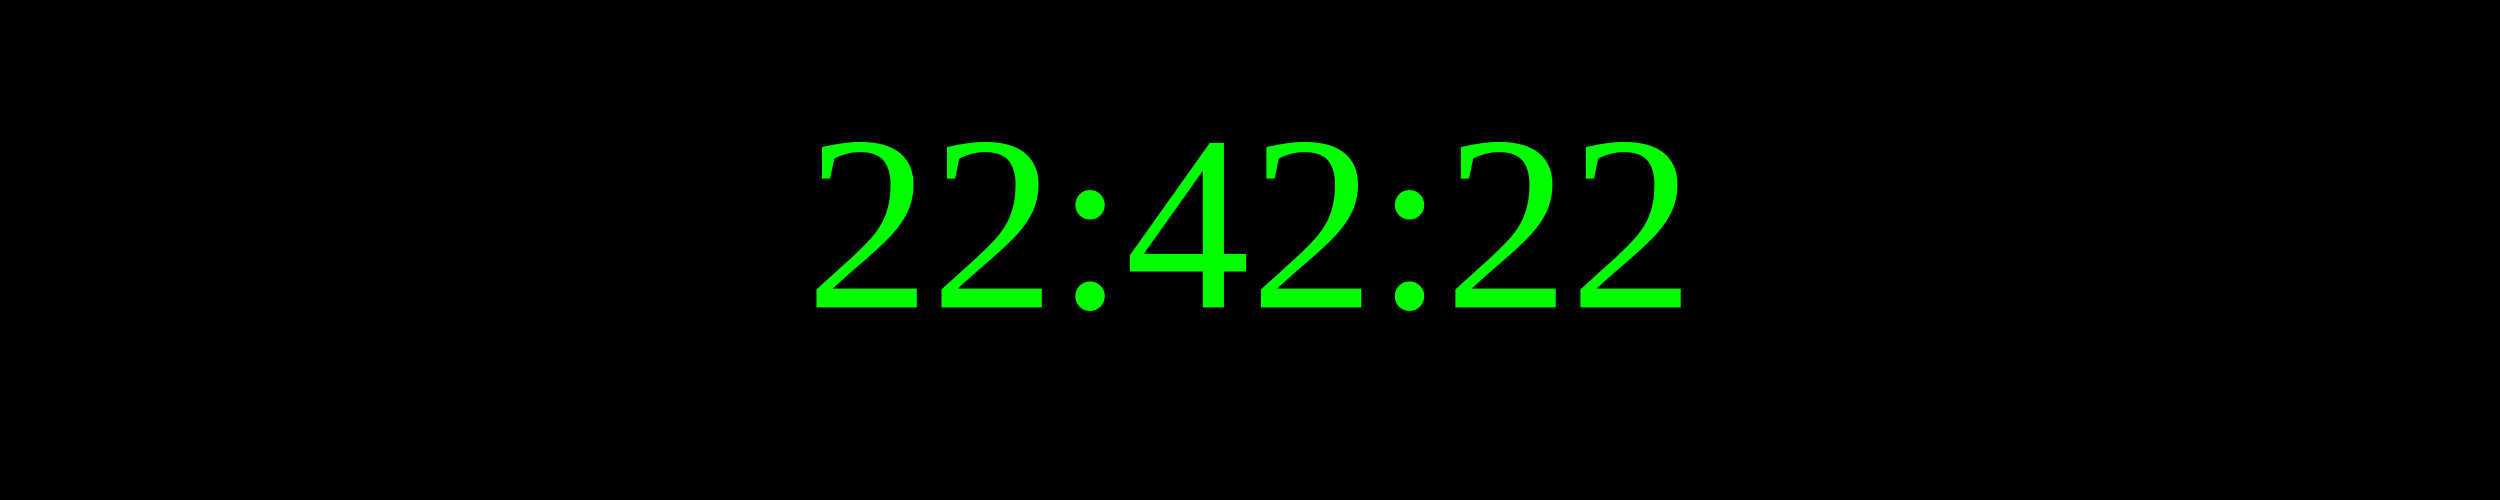
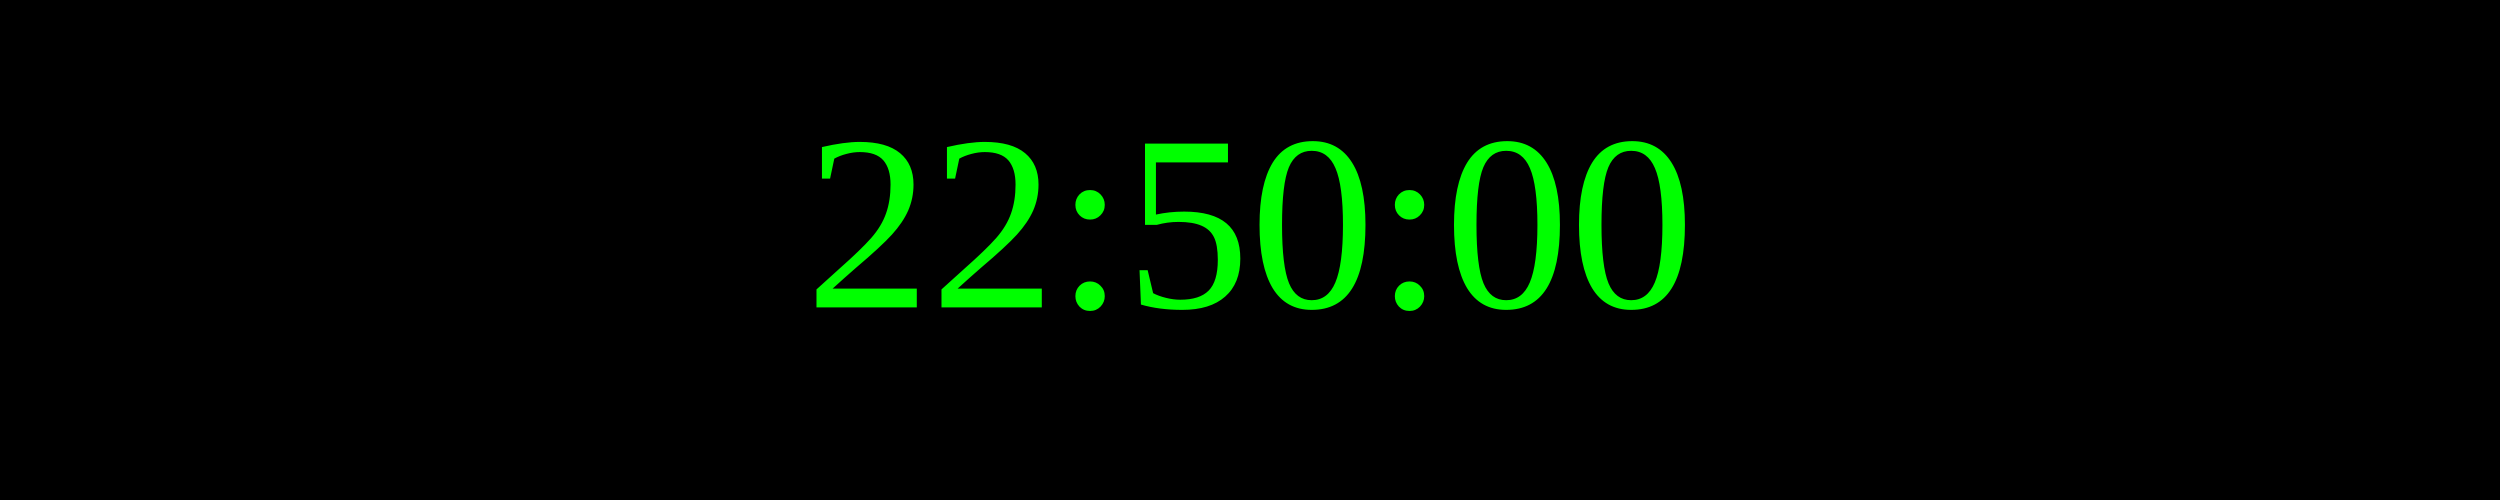
<svg xmlns="http://www.w3.org/2000/svg" width="250" height="50">
  <rect width="100%" height="100%" fill="black" />
  <text x="50%" y="50%" font-size="25" fill="lime" text-anchor="middle" dominant-baseline="middle">
- 22:42:22
+ 22:50:00
</text>
</svg>
